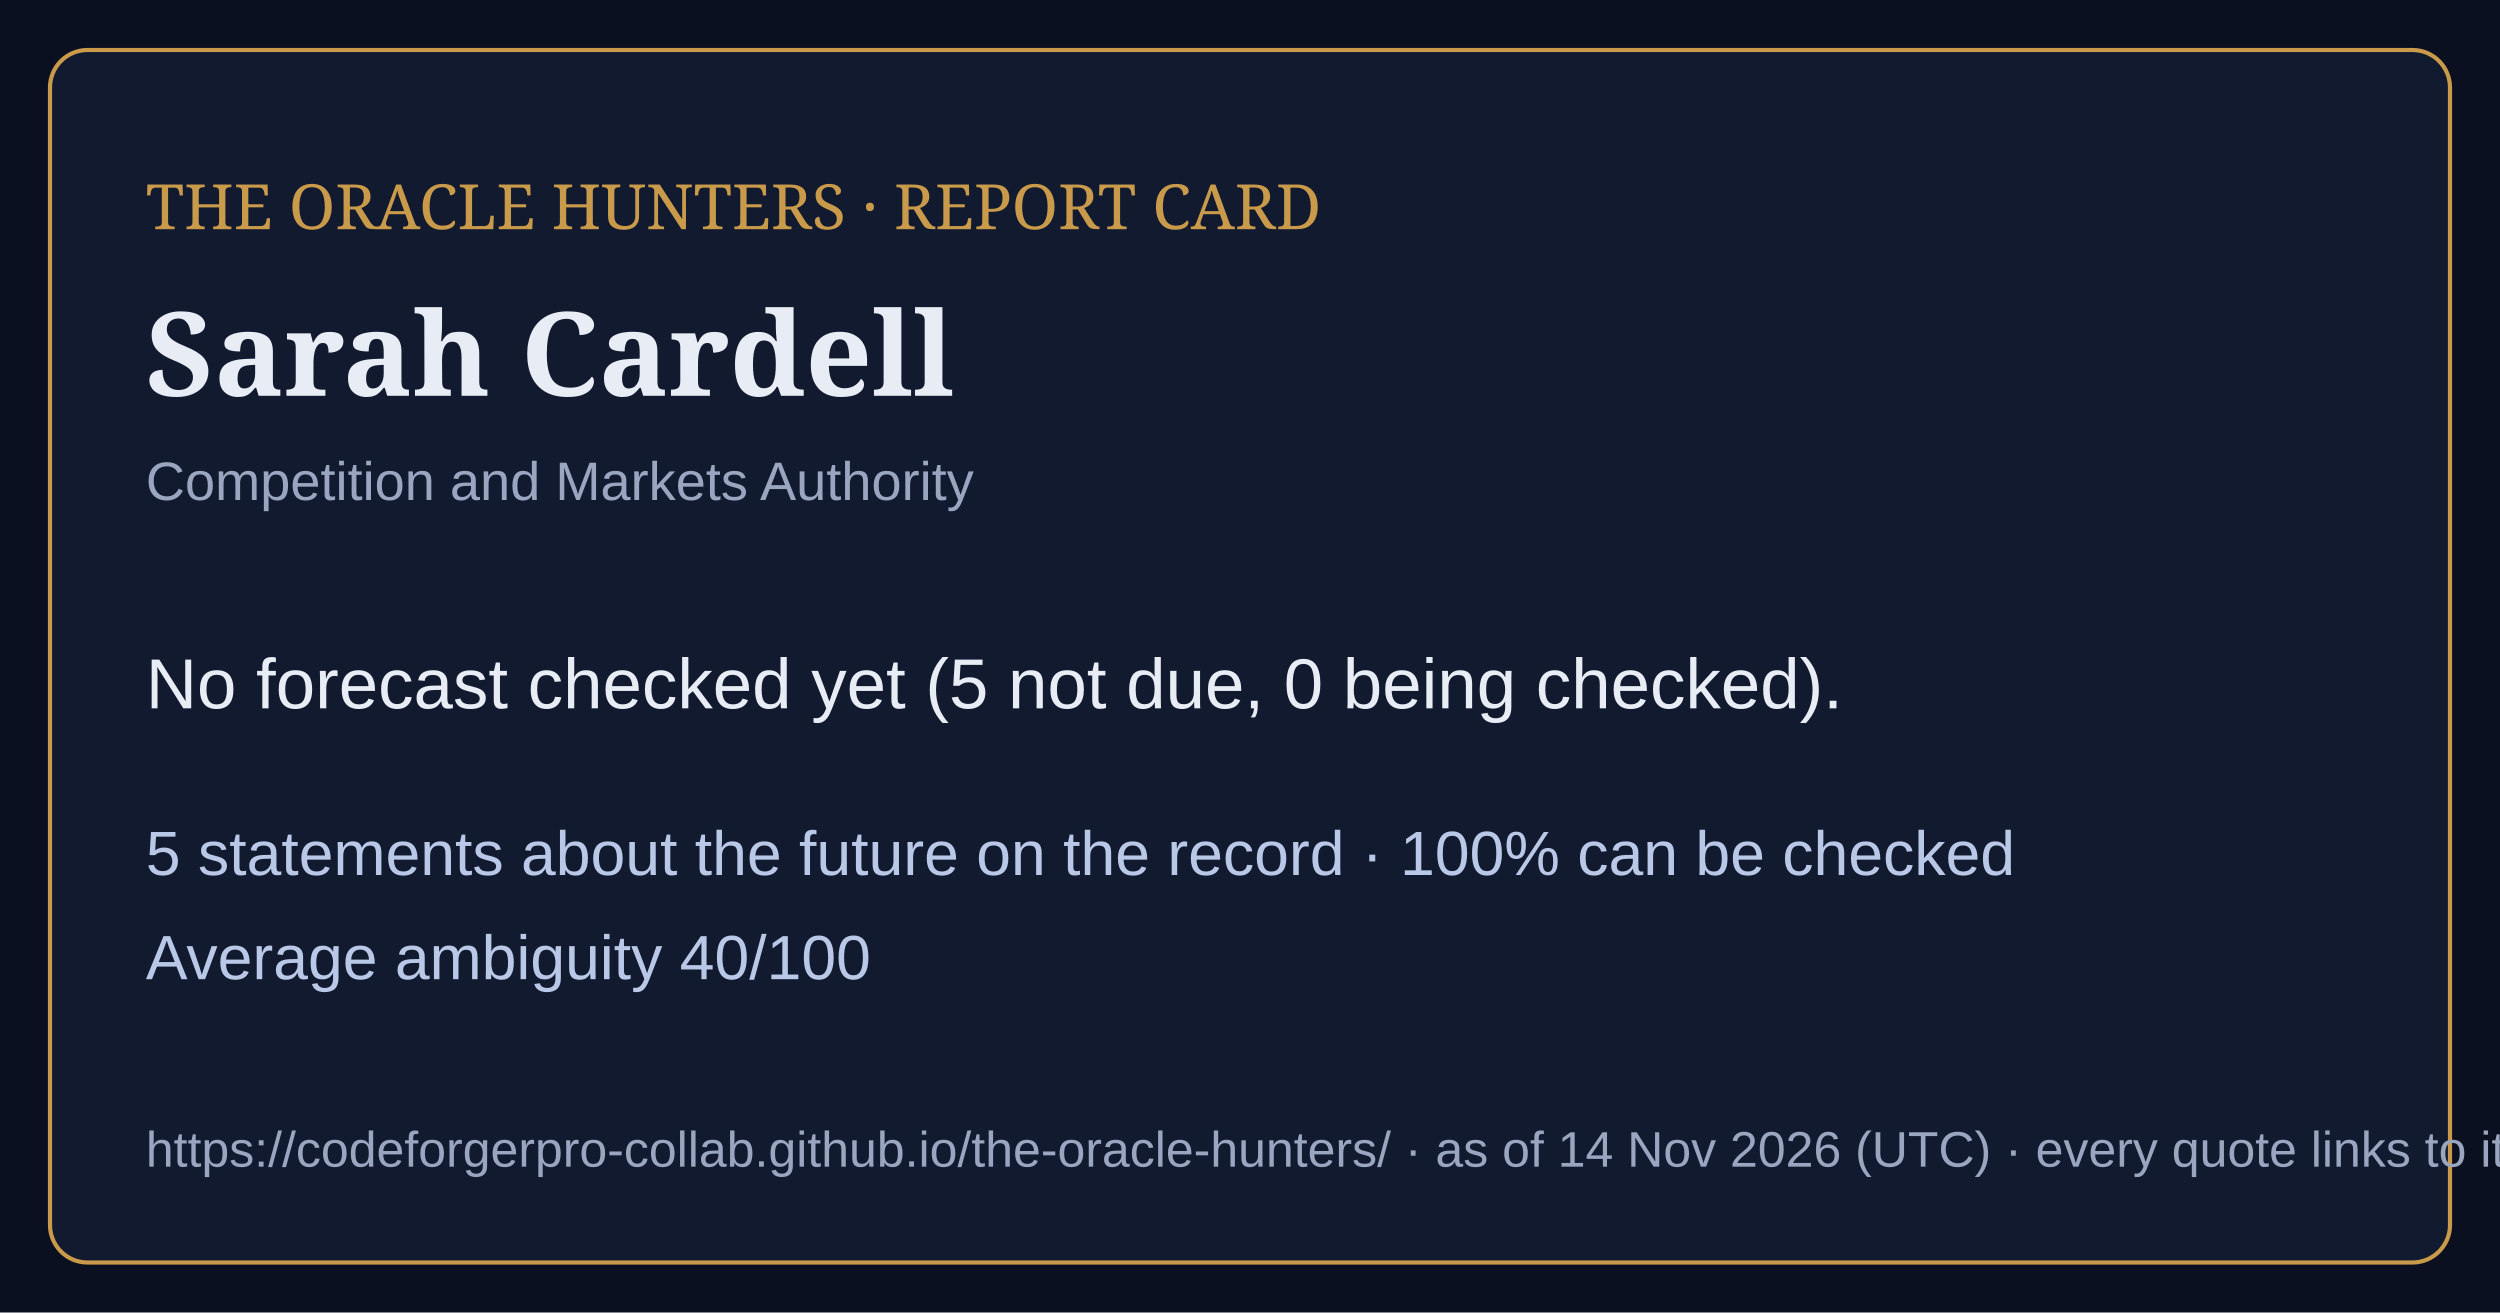
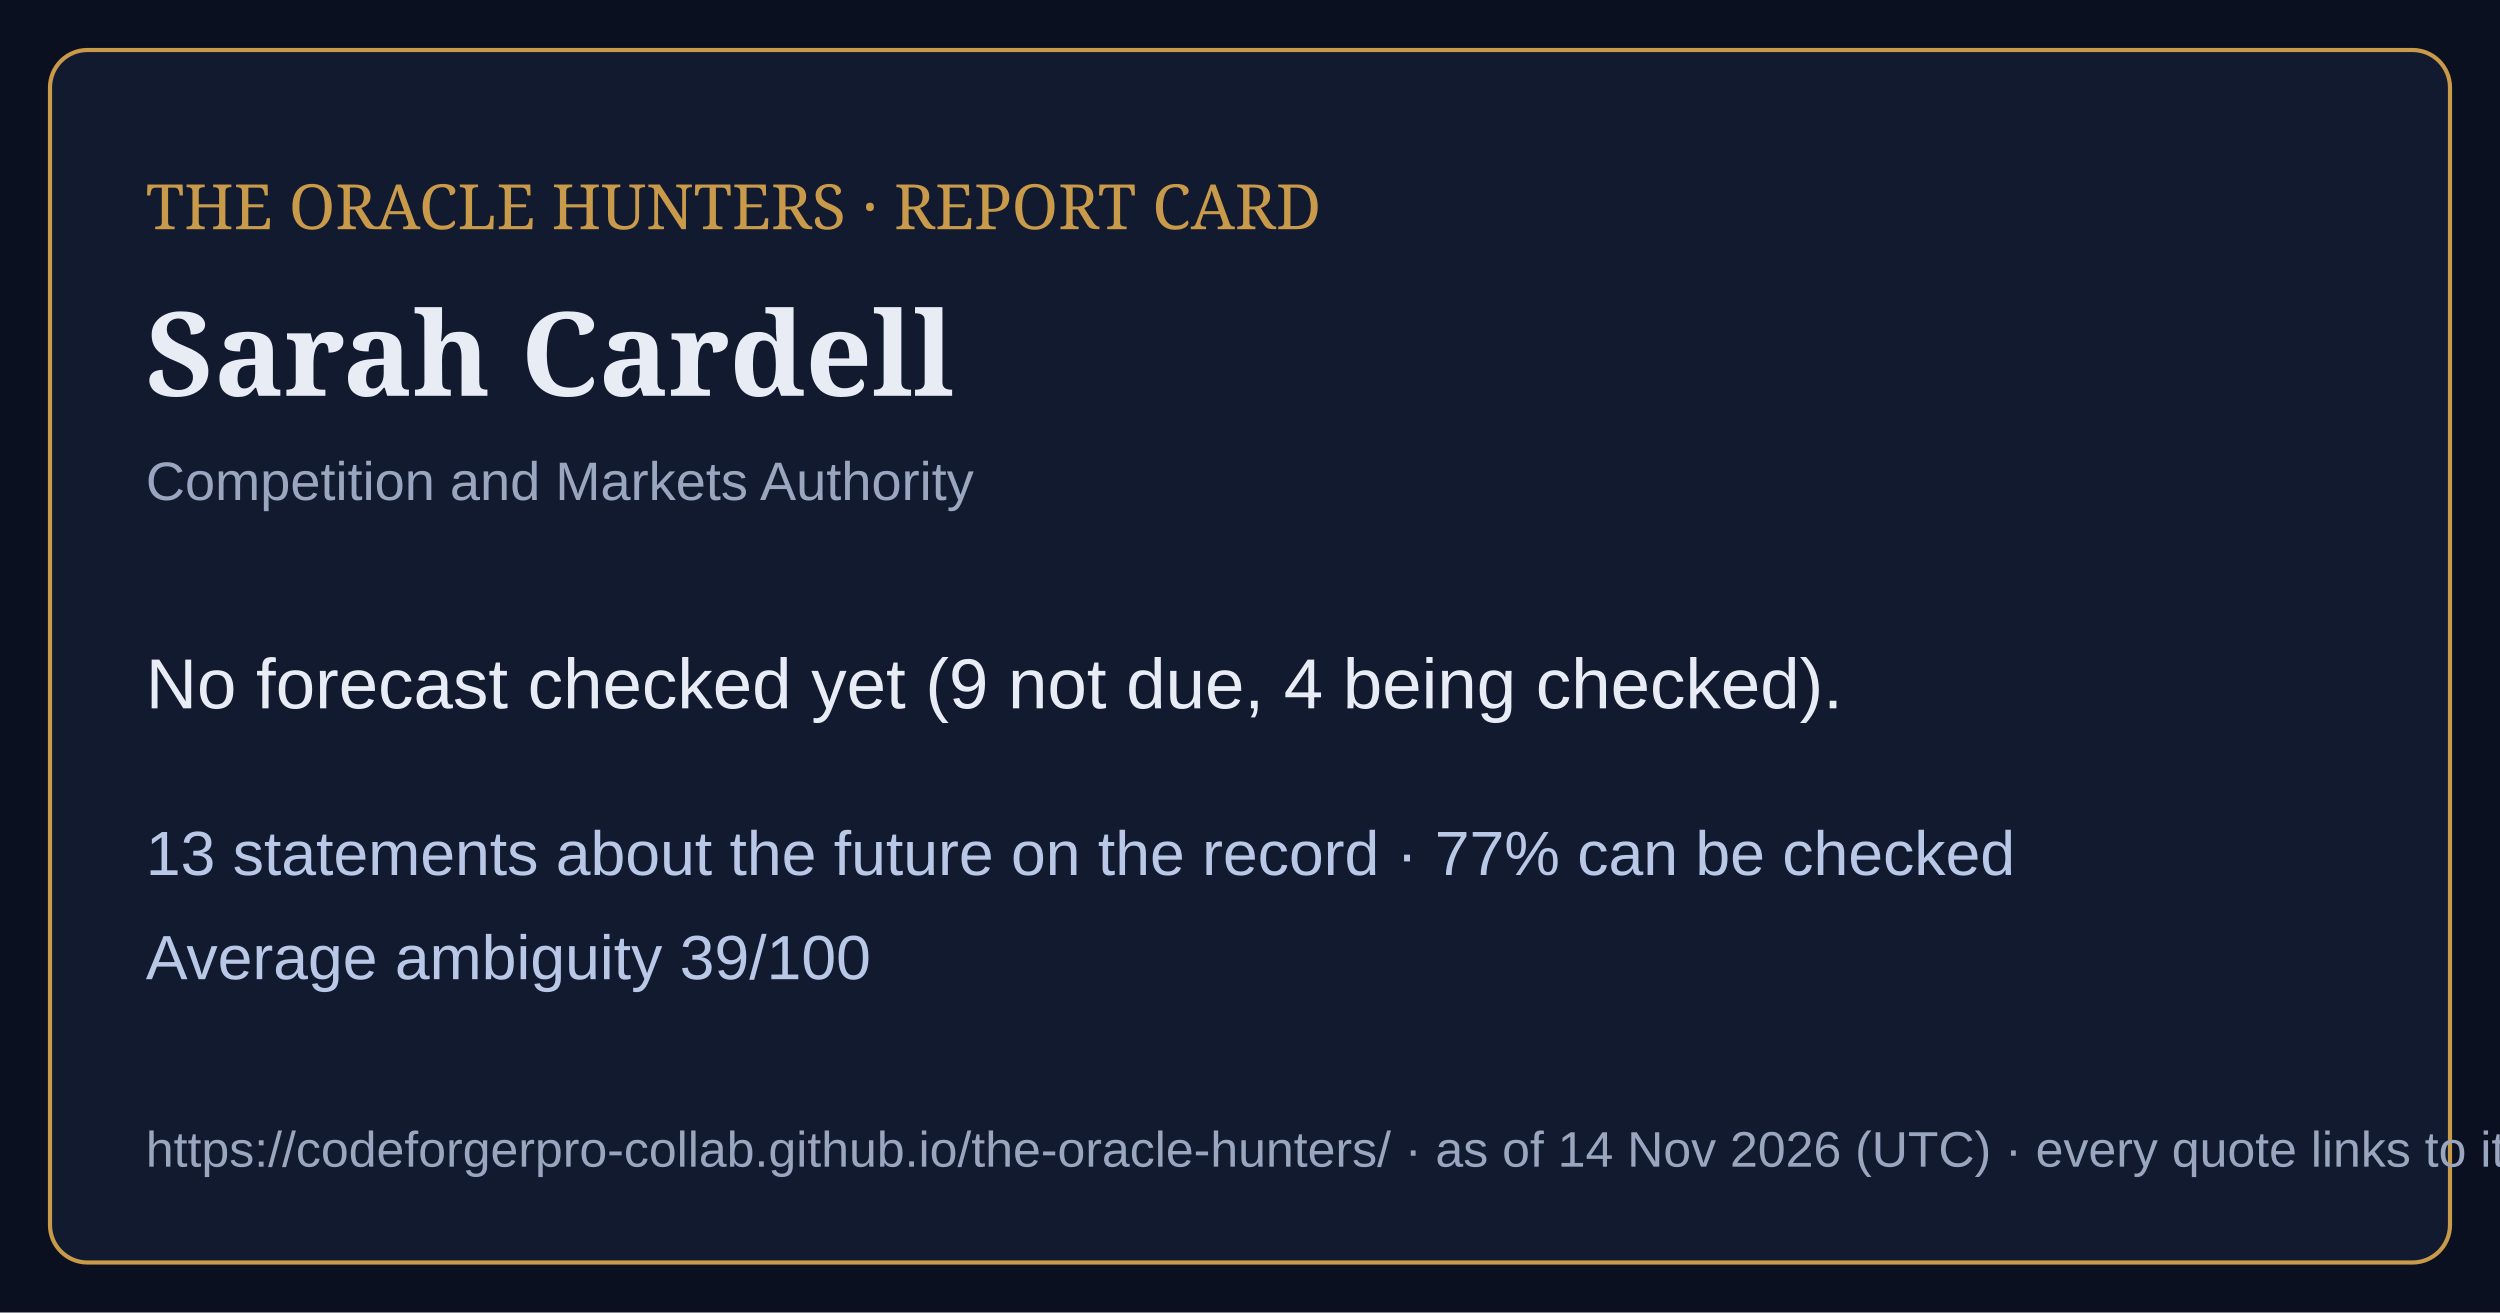
<svg xmlns="http://www.w3.org/2000/svg" viewBox="0 0 1200 630" width="1200" height="630">
  <rect width="1200" height="630" fill="#0b1020" />
  <rect x="24" y="24" width="1152" height="582" rx="18" fill="#121a30" stroke="#c99a4a" stroke-width="2" />
  <text x="70" y="110" font-family="Georgia,serif" font-size="30" fill="#c99a4a">THE ORACLE HUNTERS · REPORT CARD</text>
  <text x="70" y="190" font-family="Georgia,serif" font-size="56" font-weight="bold" fill="#e8ecf4">Sarah Cardell</text>
  <text x="70" y="240" font-family="Arial,sans-serif" font-size="26" fill="#9aa6bf">Competition and Markets Authority</text>
-   <text x="70" y="340" font-family="Arial,sans-serif" font-size="34" fill="#e8ecf4">No forecast checked yet (5 not due, 0 being checked).</text>
-   <text x="70" y="420" font-family="Arial,sans-serif" font-size="30" fill="#b9c8e6">5 statements about the future on the record · 100% can be checked</text>
-   <text x="70" y="470" font-family="Arial,sans-serif" font-size="30" fill="#b9c8e6">Average ambiguity 40/100</text>
+   <text x="70" y="340" font-family="Arial,sans-serif" font-size="34" fill="#e8ecf4">No forecast checked yet (9 not due, 4 being checked).</text>
+   <text x="70" y="420" font-family="Arial,sans-serif" font-size="30" fill="#b9c8e6">13 statements about the future on the record · 77% can be checked</text>
+   <text x="70" y="470" font-family="Arial,sans-serif" font-size="30" fill="#b9c8e6">Average ambiguity 39/100</text>
  <text x="70" y="560" font-family="Arial,sans-serif" font-size="24" fill="#9aa6bf">https://codeforgerpro-collab.github.io/the-oracle-hunters/ · as of 14 Nov 2026 (UTC) · every quote links to its official source</text>
</svg>
